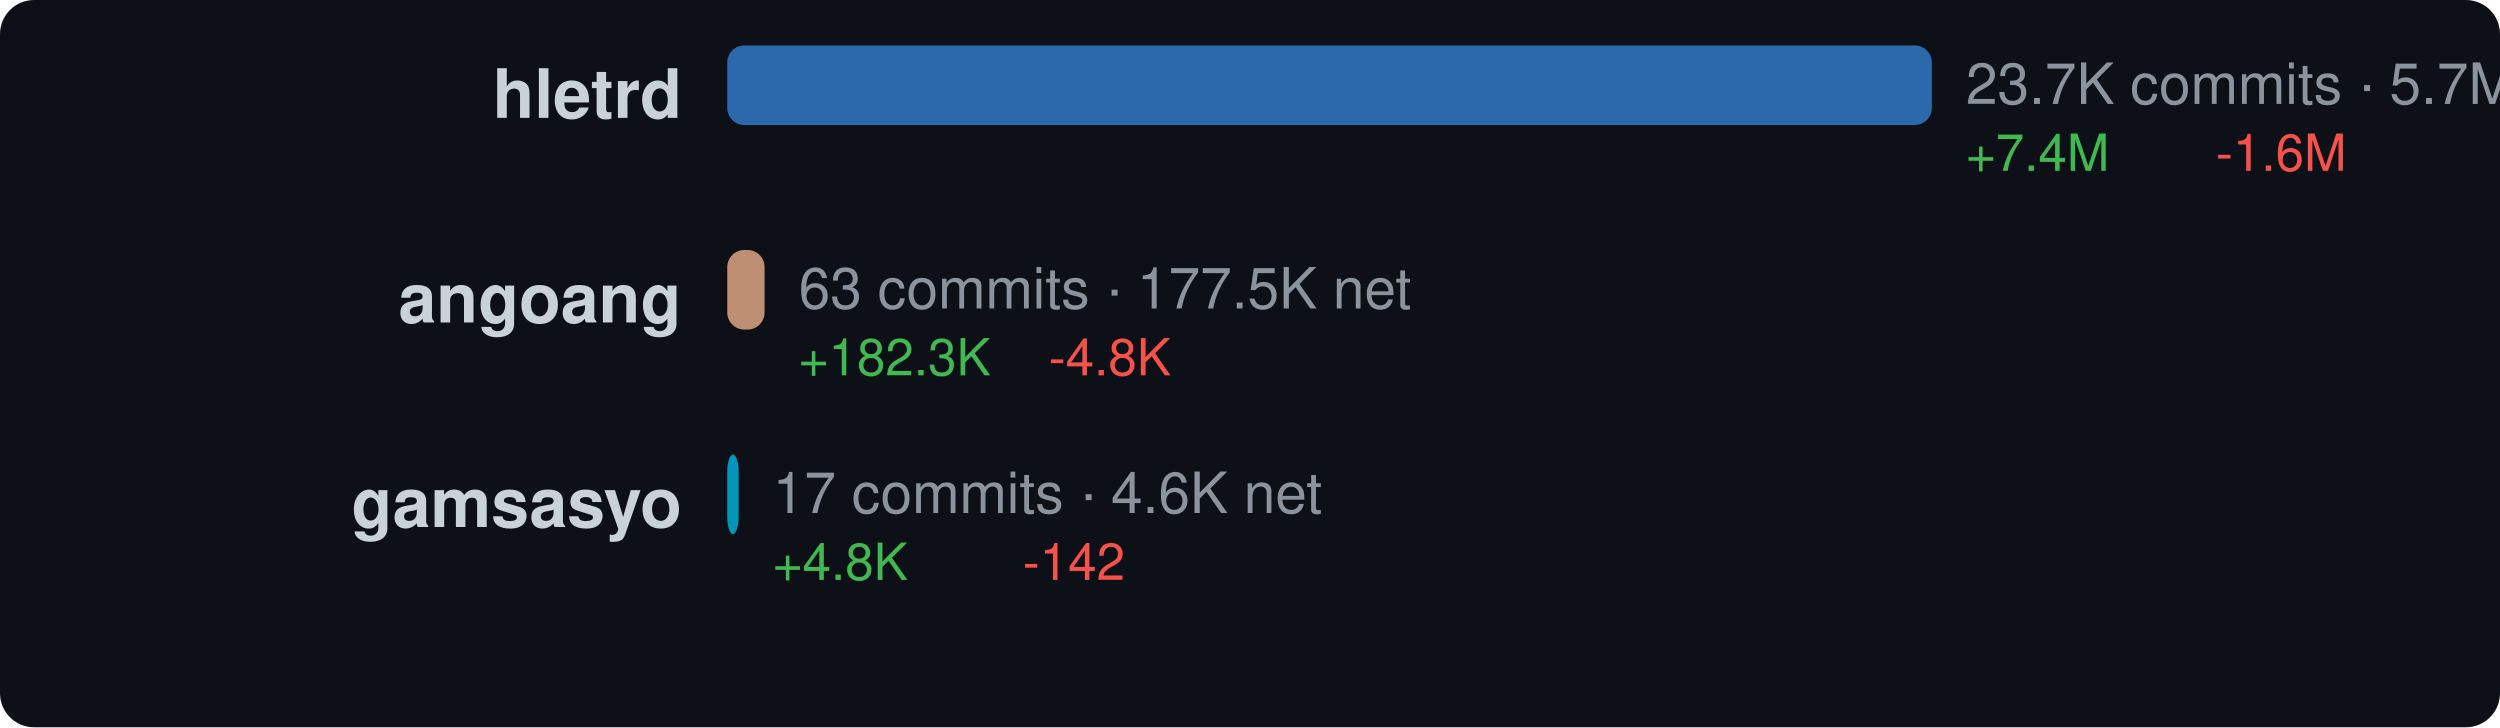
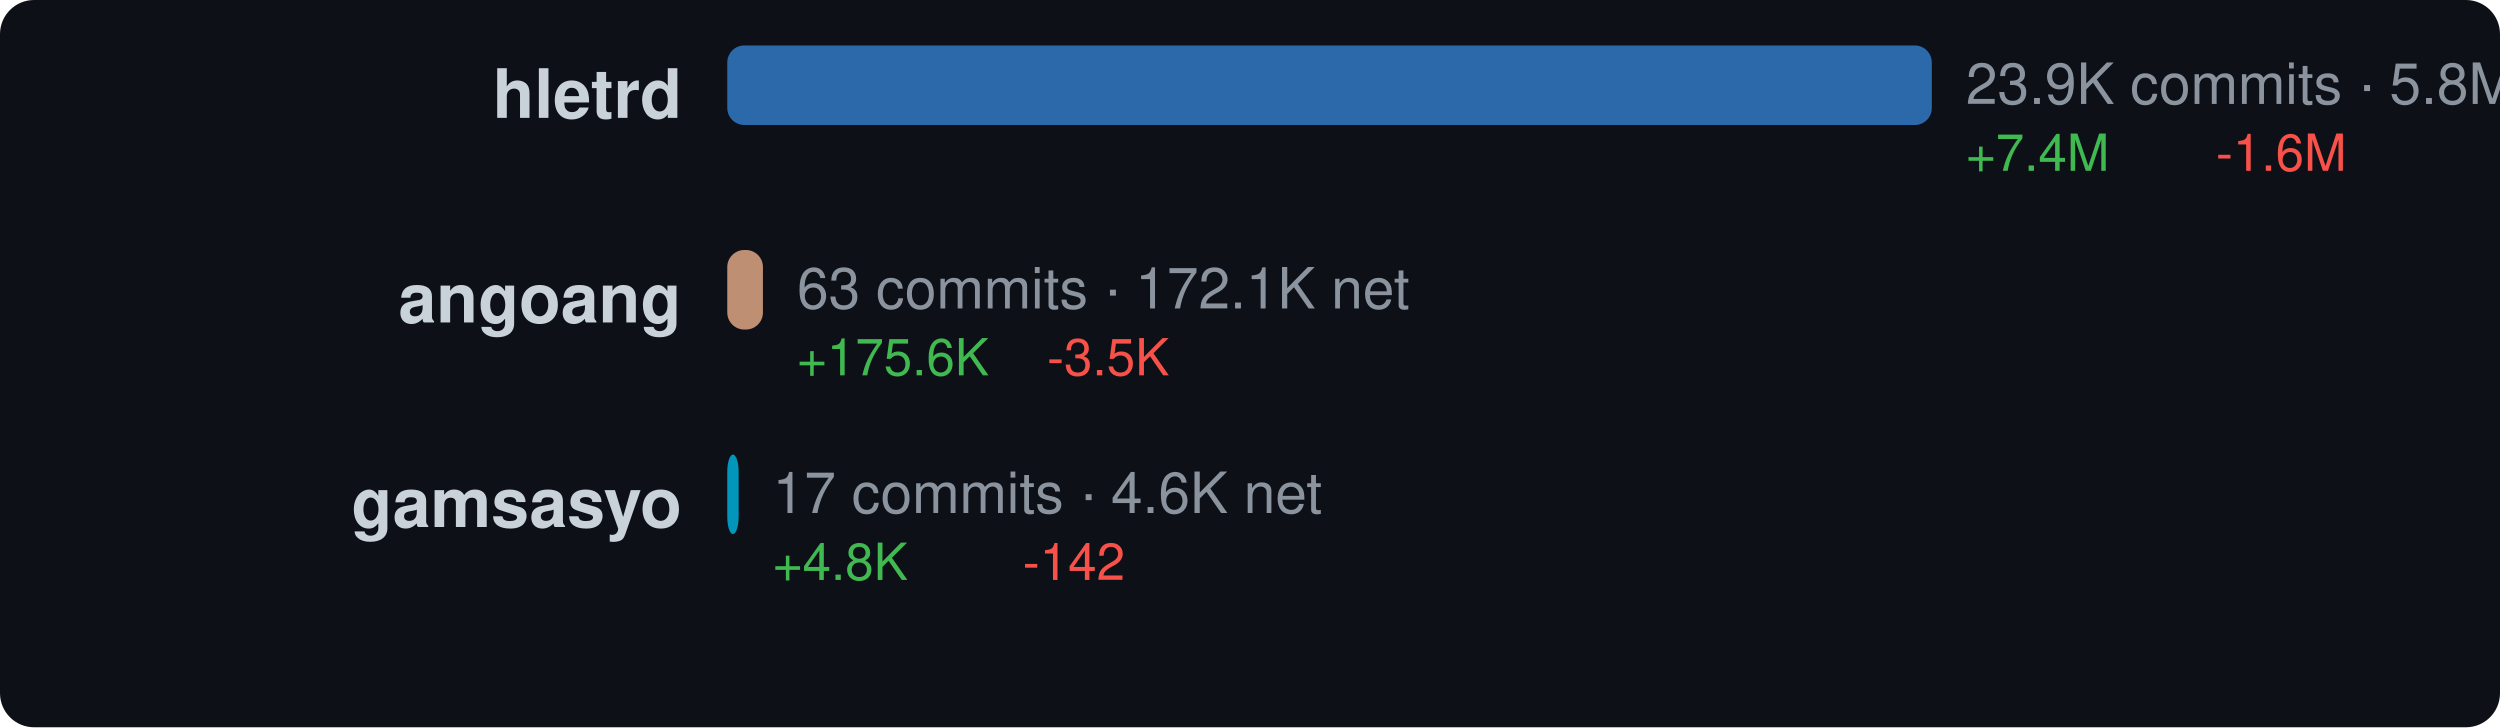
<svg xmlns="http://www.w3.org/2000/svg" width="440" height="128" viewBox="0 0 440 128">
  <style>text { dominant-baseline: central; }</style>
  <rect width="100%" height="100%" rx="6" fill="#0d1117" />
  <text x="120" y="18" text-anchor="end" fill="#c9d1d9" font-size="12" font-family="Segoe UI,Helvetica,Arial,sans-serif" font-weight="600">hletrd</text>
  <rect x="128" y="8" width="212" height="14" rx="3" fill="#3178c6" opacity="0.85" />
-   <text x="346" y="16" fill="#8b949e" font-size="10" font-family="Segoe UI,Helvetica,Arial,sans-serif">23.7K commits · 5.7M net</text>
+   <text x="346" y="16" fill="#8b949e" font-size="10" font-family="Segoe UI,Helvetica,Arial,sans-serif">23.9K commits · 5.8M net</text>
  <text x="346" y="28" fill="#3fb950" font-size="9" font-family="Segoe UI,Helvetica,Arial,sans-serif">+7.4M</text>
  <text x="390" y="28" fill="#f85149" font-size="9" font-family="Segoe UI,Helvetica,Arial,sans-serif">-1.6M</text>
  <text x="120" y="54" text-anchor="end" fill="#c9d1d9" font-size="12" font-family="Segoe UI,Helvetica,Arial,sans-serif" font-weight="600">angoang</text>
-   <rect x="128" y="44" width="6.566" height="14" rx="3" fill="#dea584" opacity="0.85" />
-   <text x="140.566" y="52" fill="#8b949e" font-size="10" font-family="Segoe UI,Helvetica,Arial,sans-serif">63 commits · 177.5K net</text>
-   <text x="140.566" y="64" fill="#3fb950" font-size="9" font-family="Segoe UI,Helvetica,Arial,sans-serif">+182.3K</text>
-   <text x="184.566" y="64" fill="#f85149" font-size="9" font-family="Segoe UI,Helvetica,Arial,sans-serif">-4.8K</text>
+   <rect x="128" y="44" width="6.278" height="14" rx="3" fill="#dea584" opacity="0.85" />
+   <text x="140.278" y="52" fill="#8b949e" font-size="10" font-family="Segoe UI,Helvetica,Arial,sans-serif">63 commits · 172.1K net</text>
+   <text x="140.278" y="64" fill="#3fb950" font-size="9" font-family="Segoe UI,Helvetica,Arial,sans-serif">+175.6K</text>
+   <text x="184.278" y="64" fill="#f85149" font-size="9" font-family="Segoe UI,Helvetica,Arial,sans-serif">-3.5K</text>
  <text x="120" y="90" text-anchor="end" fill="#c9d1d9" font-size="12" font-family="Segoe UI,Helvetica,Arial,sans-serif" font-weight="600">gamsasyo</text>
  <rect x="128" y="80" width="2" height="14" rx="3" fill="#00add8" opacity="0.85" />
  <text x="136" y="88" fill="#8b949e" font-size="10" font-family="Segoe UI,Helvetica,Arial,sans-serif">17 commits · 4.6K net</text>
  <text x="136" y="100" fill="#3fb950" font-size="9" font-family="Segoe UI,Helvetica,Arial,sans-serif">+4.8K</text>
  <text x="180" y="100" fill="#f85149" font-size="9" font-family="Segoe UI,Helvetica,Arial,sans-serif">-142</text>
</svg>
